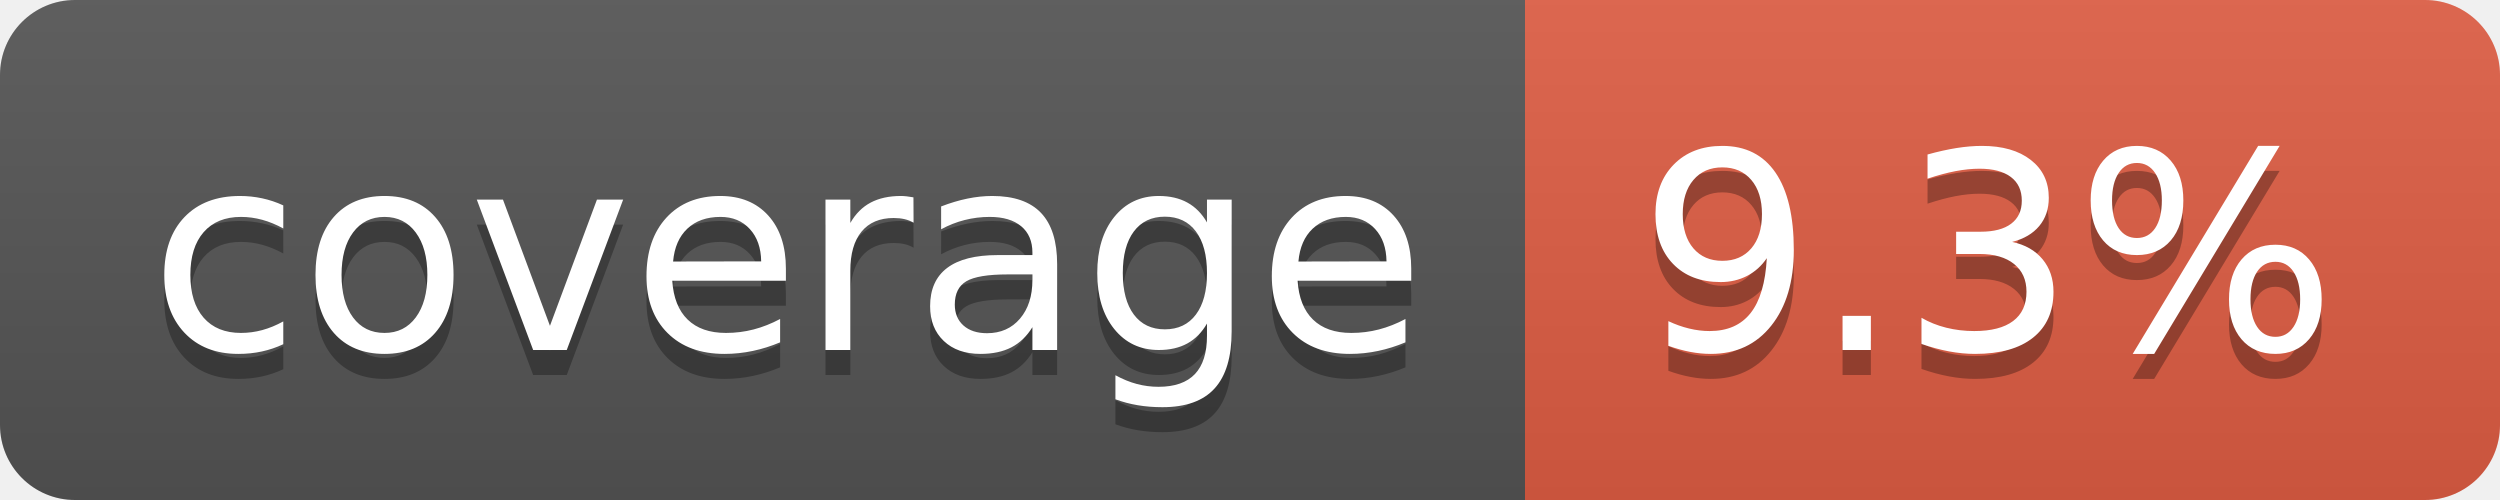
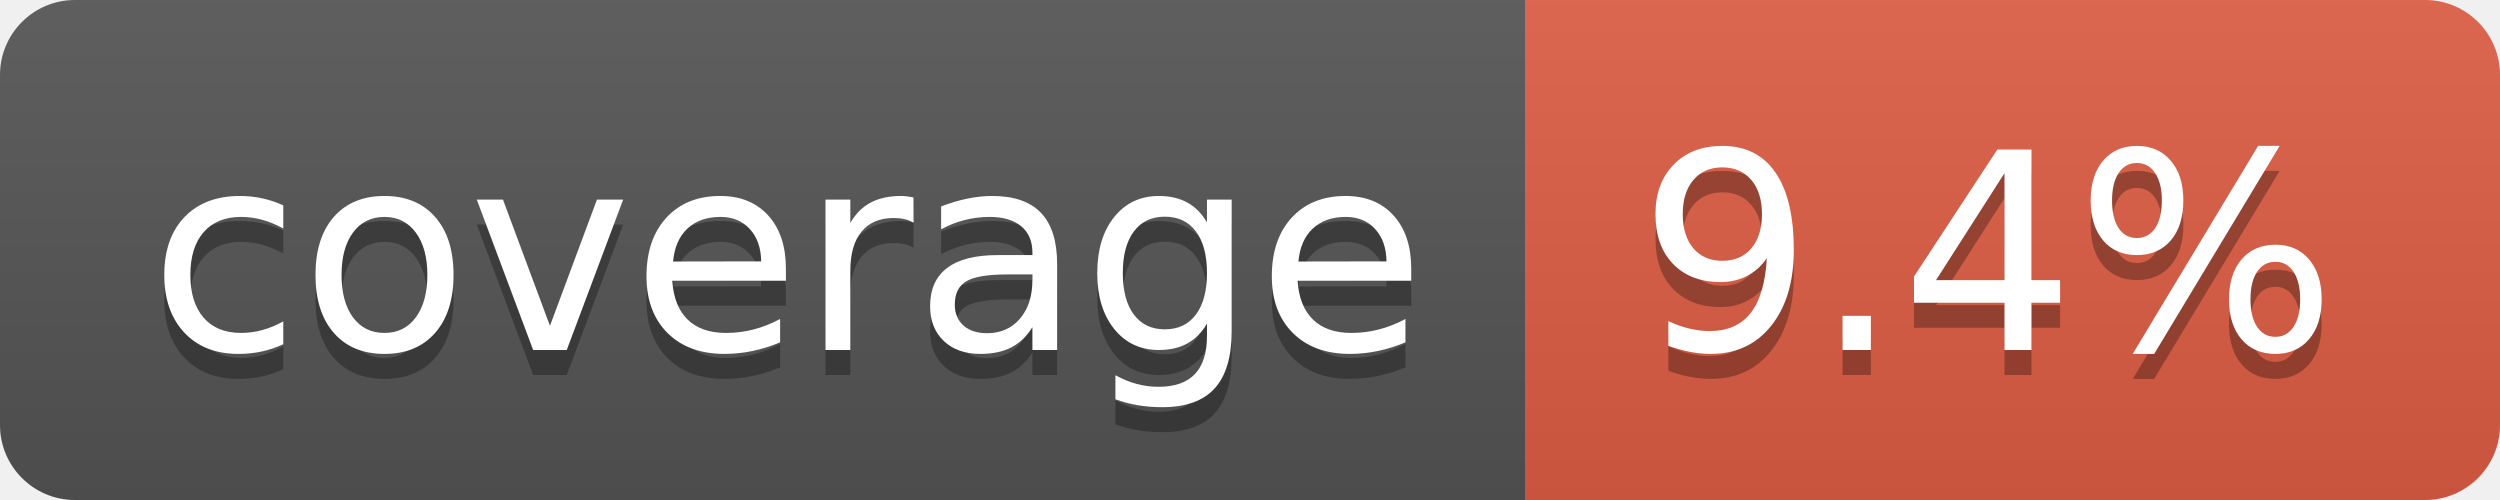
- <svg xmlns="http://www.w3.org/2000/svg" width="100" height="20" role="img" aria-label="coverage: 9.3%">
+ <svg xmlns="http://www.w3.org/2000/svg" width="100" height="20" role="img" aria-label="coverage: 9.4%">
  <linearGradient id="s" x2="0" y2="100%">
    <stop offset="0" stop-color="#bbb" stop-opacity=".1" />
    <stop offset="1" stop-opacity=".1" />
  </linearGradient>
  <clipPath id="r">
    <rect width="100" height="20" rx="3" fill="#fff" />
  </clipPath>
  <g clip-path="url(#r)">
    <rect width="61" height="20" fill="#555" />
    <rect x="61" width="39" height="20" fill="#e05d44" />
    <rect width="100" height="20" fill="url(#s)" />
  </g>
  <g fill="#fff" text-anchor="middle" font-family="Verdana,Geneva,DejaVu Sans,sans-serif" text-rendering="geometricPrecision" font-size="110">
    <text aria-hidden="true" x="315" y="150" fill="#010101" fill-opacity=".3" transform="scale(.1)" textLength="510">coverage</text>
    <text x="315" y="140" transform="scale(.1)" fill="#fff" textLength="510">coverage</text>
-     <text aria-hidden="true" x="795" y="150" fill="#010101" fill-opacity=".3" transform="scale(.1)" textLength="290">9.3%</text>
-     <text x="795" y="140" transform="scale(.1)" fill="#fff" textLength="290">9.3%</text>
+     <text aria-hidden="true" x="795" y="150" fill="#010101" fill-opacity=".3" transform="scale(.1)" textLength="290">9.4%</text>
+     <text x="795" y="140" transform="scale(.1)" fill="#fff" textLength="290">9.4%</text>
  </g>
</svg>
